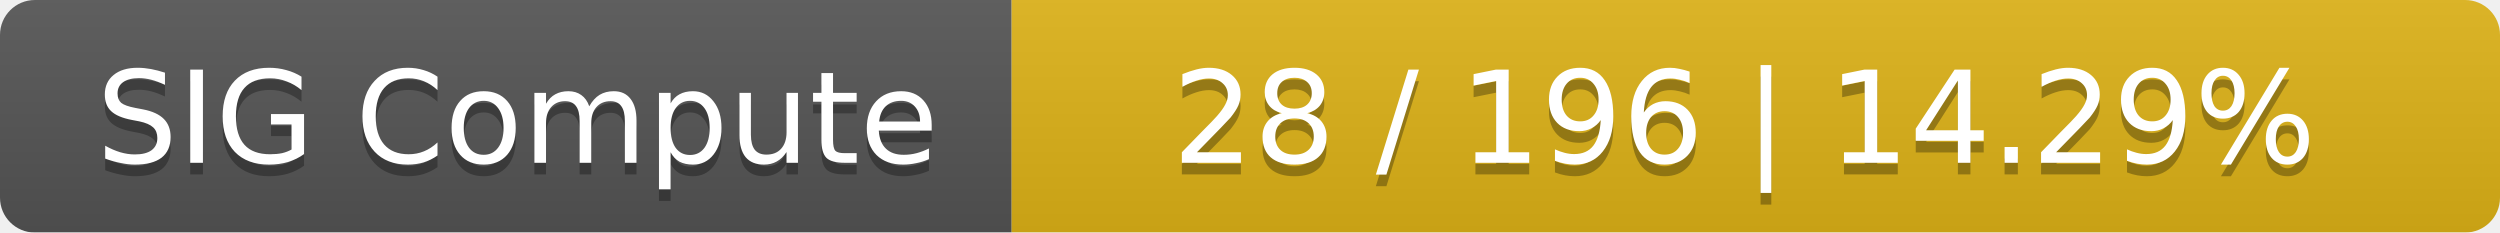
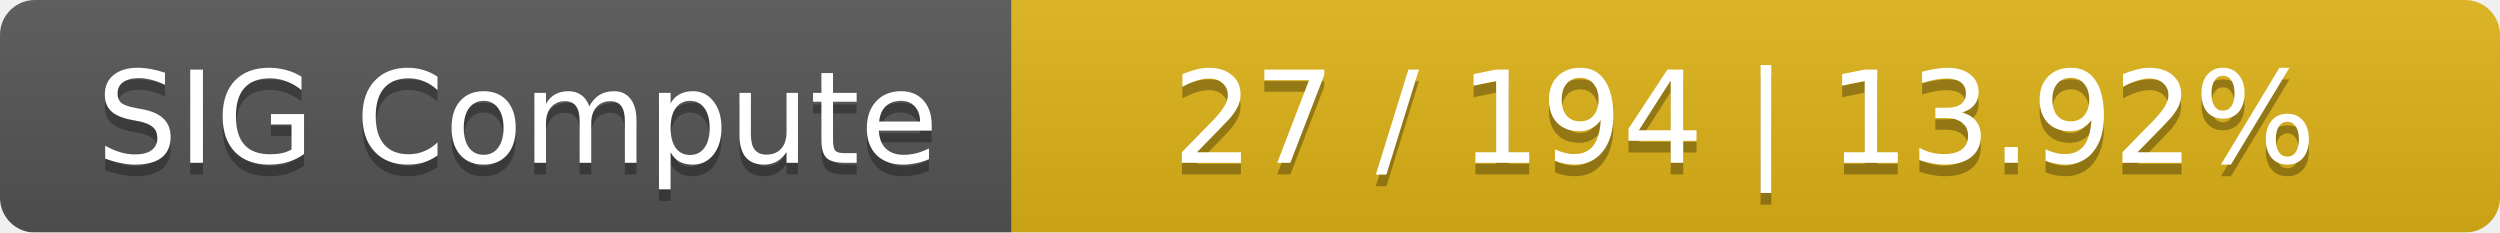
<svg xmlns="http://www.w3.org/2000/svg" width="215" height="20">
  <linearGradient id="smooth" x2="0" y2="100%">
    <stop offset="0" stop-color="#bbb" stop-opacity=".1" />
    <stop offset="1" stop-opacity=".1" />
  </linearGradient>
  <mask id="round">
    <rect width="215" height="20" rx="3" fill="#fff" />
  </mask>
  <g mask="url(#round)">
    <rect width="87" height="20" fill="#555" />
    <rect x="87" width="128" height="20" fill="#dfb317" />
    <rect width="215" height="20" fill="url(#smooth)" />
  </g>
  <g fill="#fff" text-anchor="middle" font-family="DejaVu Sans,Verdana,Geneva,sans-serif" font-size="11">
    <text x="44.5" y="15" fill="#010101" fill-opacity=".3">SIG Compute</text>
    <text x="44.5" y="14">SIG Compute</text>
-     <text x="150" y="15" fill="#010101" fill-opacity=".3">28 / 196    |    14.29%</text>
-     <text x="150" y="14">28 / 196    |    14.29%</text>
+     <text x="150" y="15" fill="#010101" fill-opacity=".3">27 / 194    |    13.92%</text>
+     <text x="150" y="14">27 / 194    |    13.92%</text>
  </g>
</svg>
